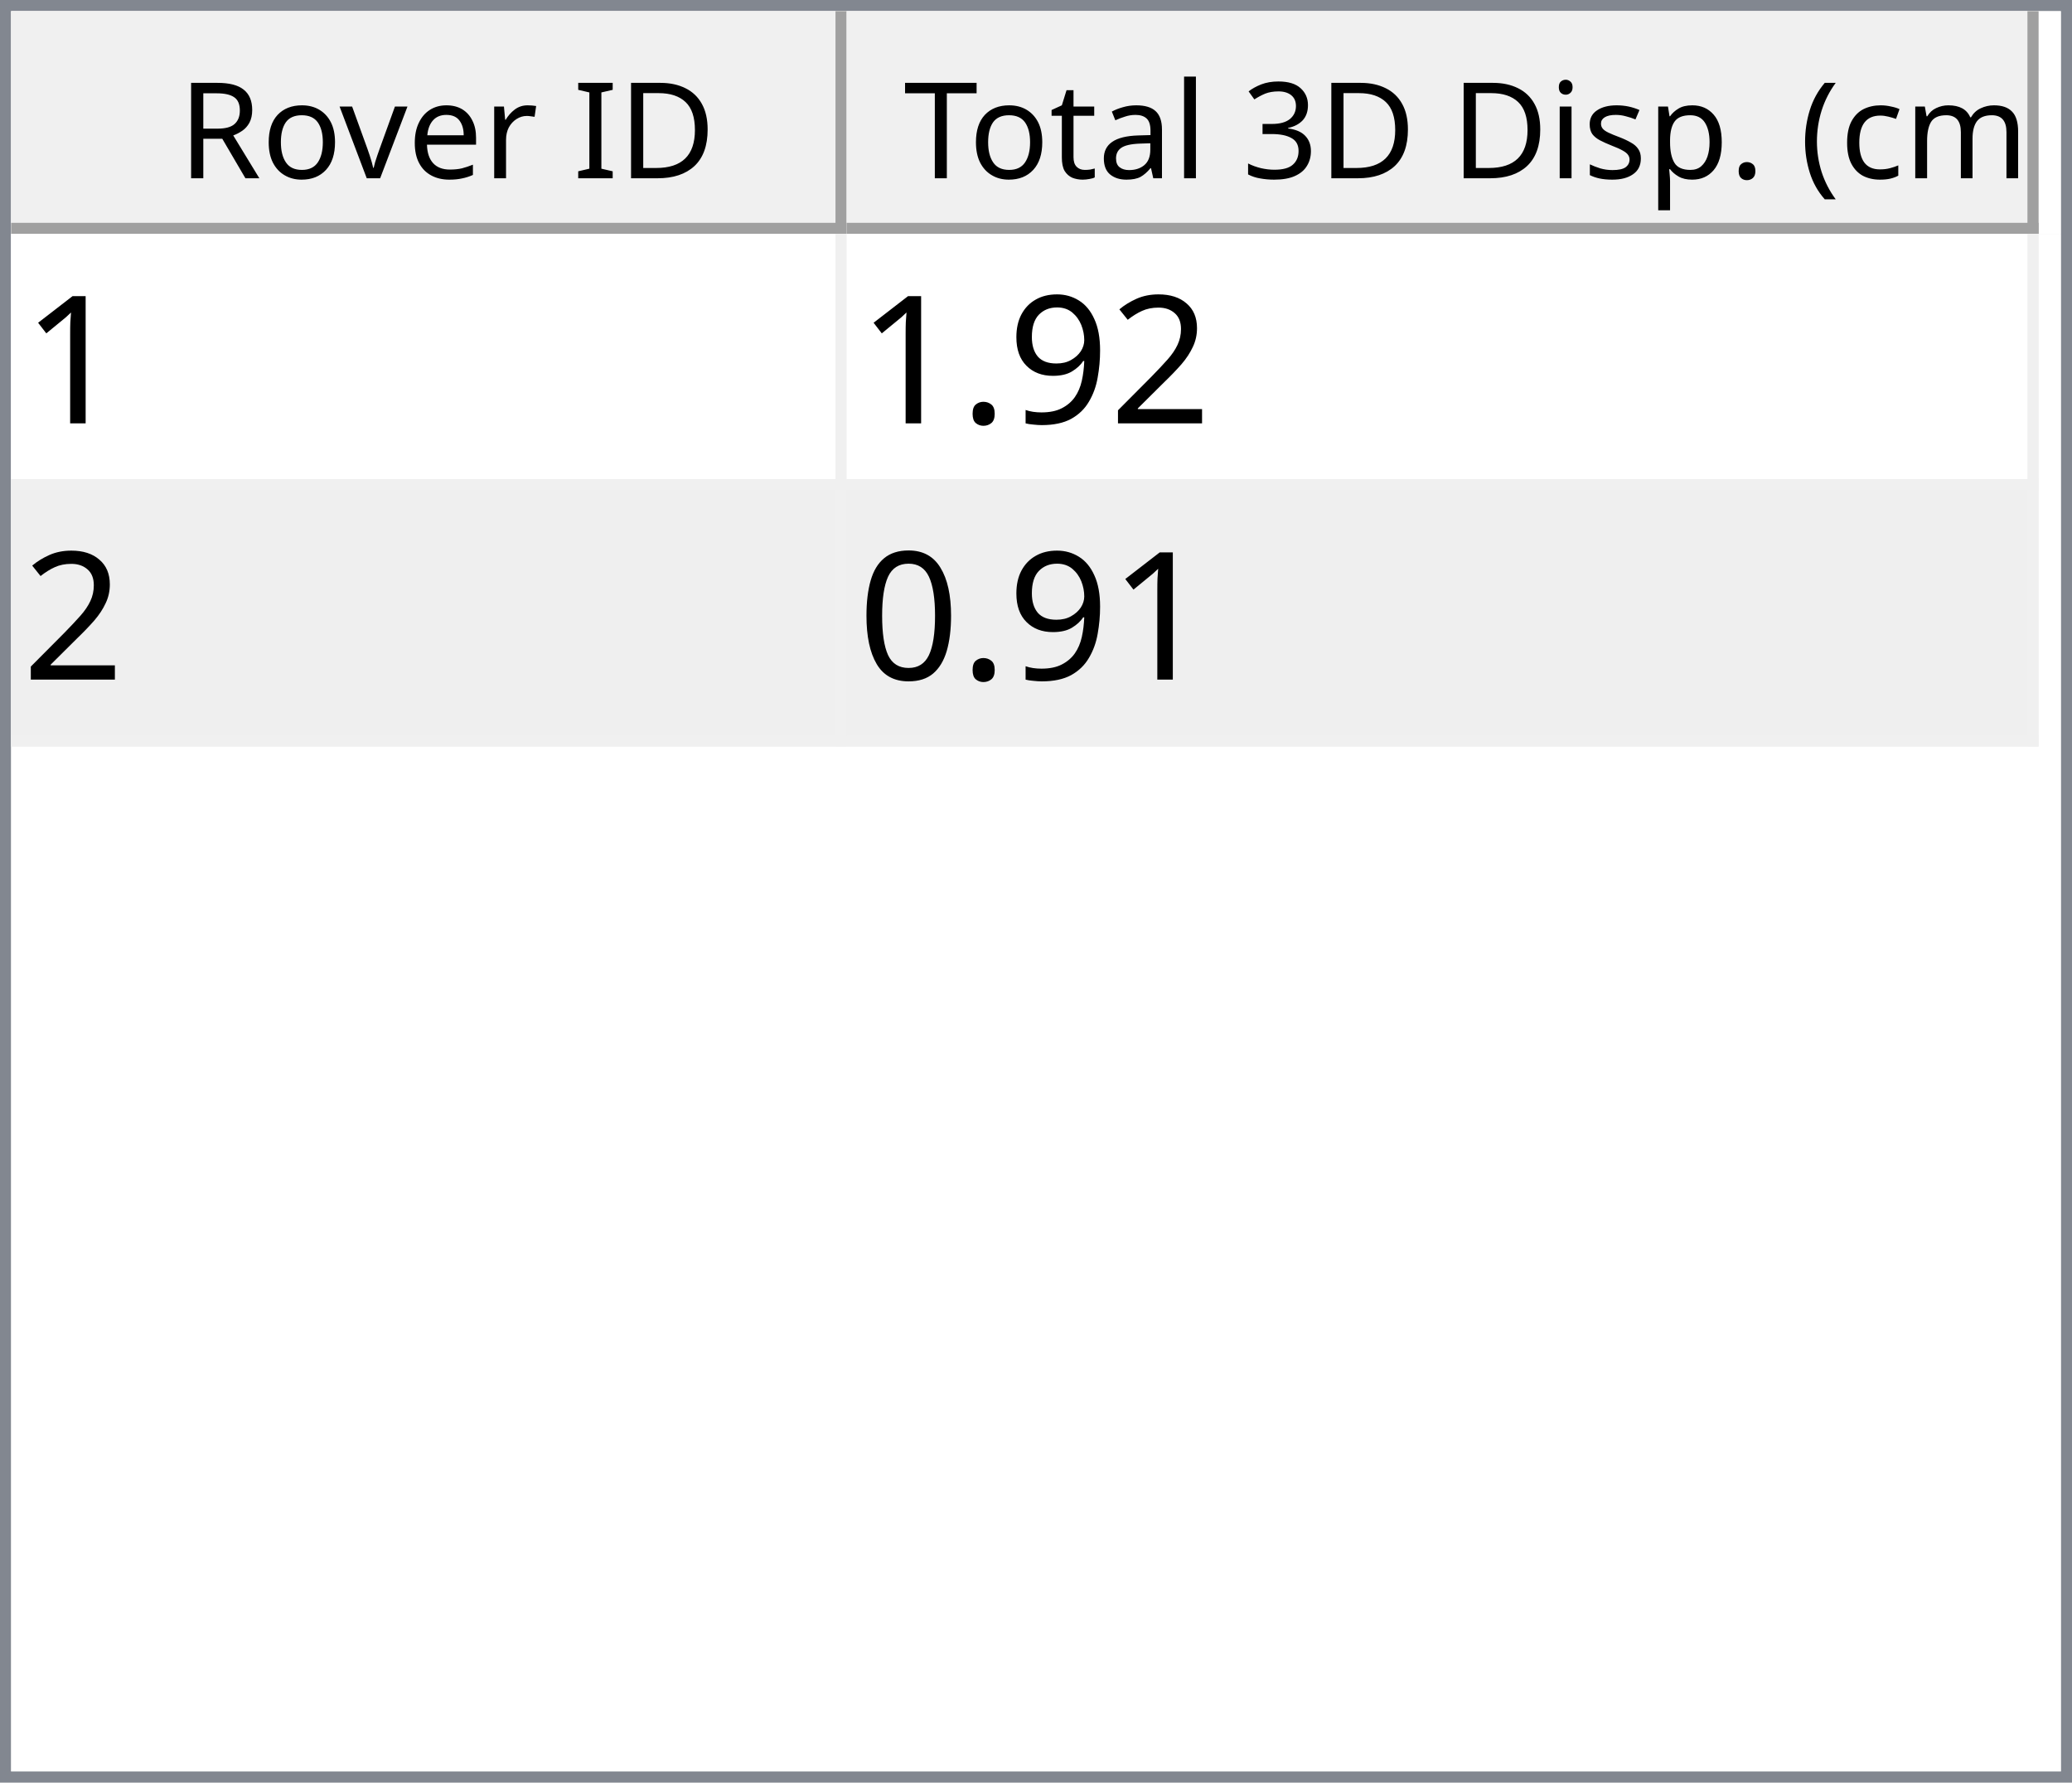
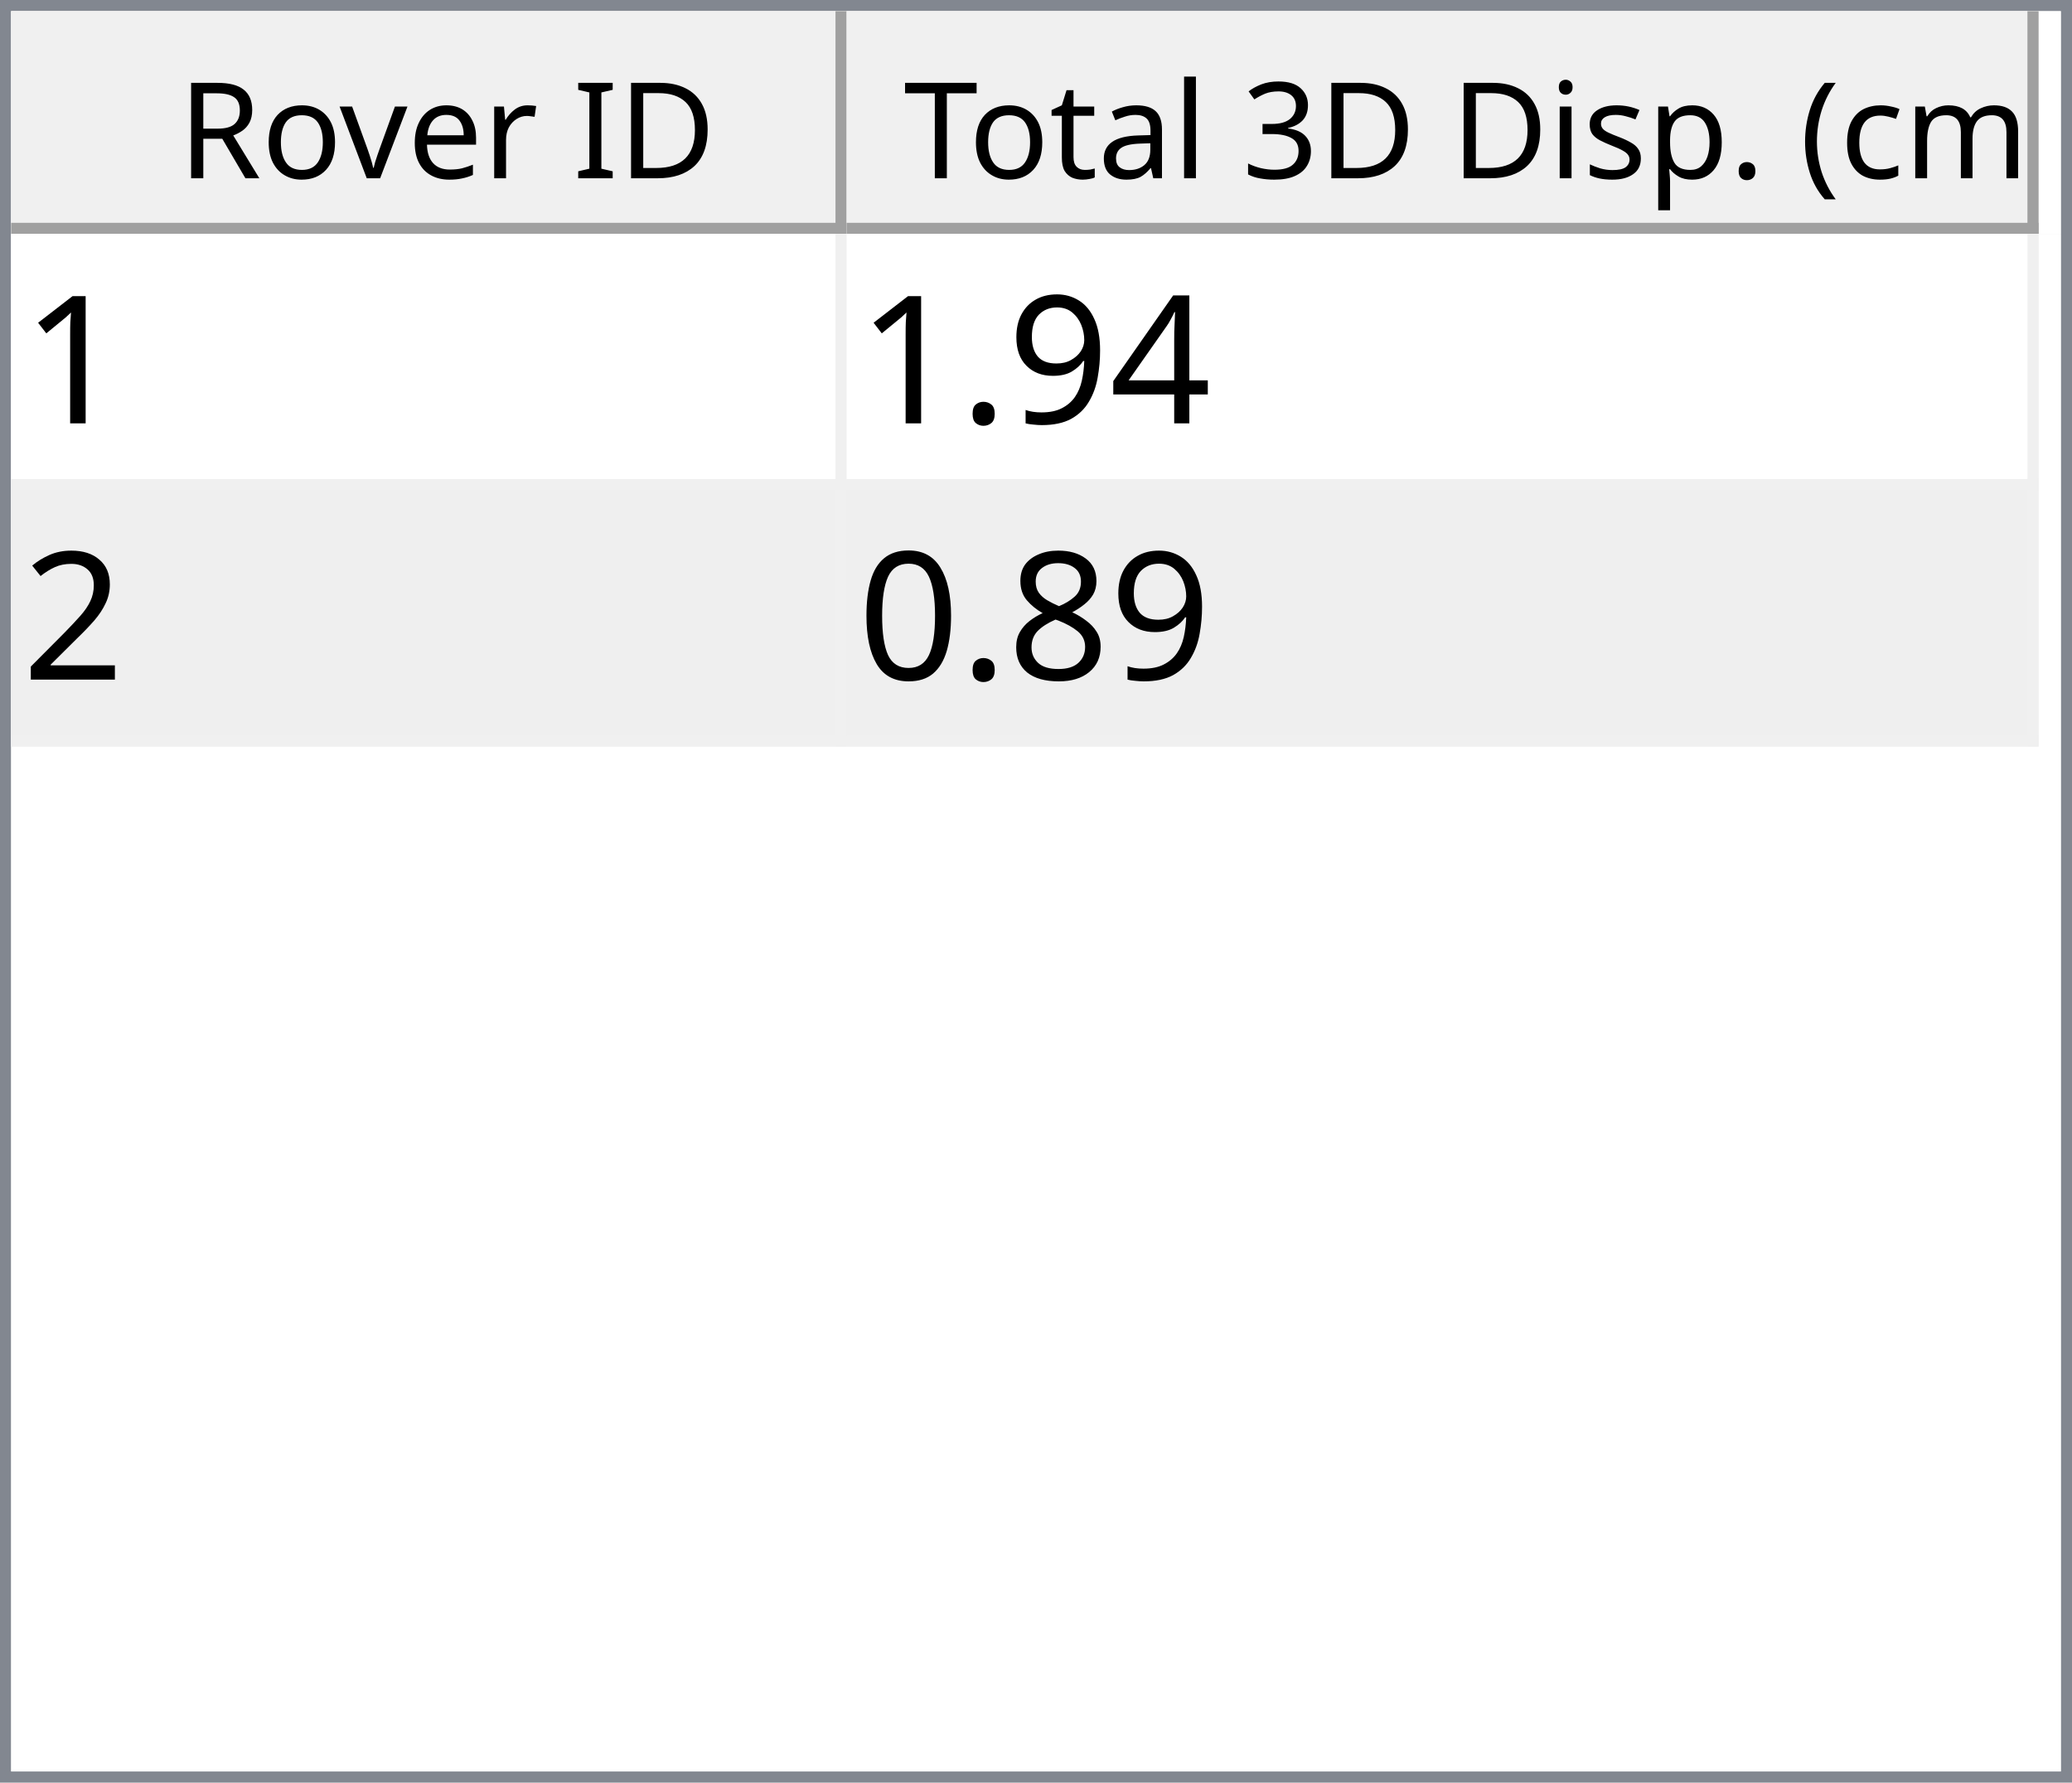
<svg xmlns="http://www.w3.org/2000/svg" style="fill-opacity:1; color-rendering:auto; color-interpolation:auto; text-rendering:auto; stroke:black; stroke-linecap:square; stroke-miterlimit:10; shape-rendering:auto; stroke-opacity:1; fill:black; stroke-dasharray:none; font-weight:normal; stroke-width:1; font-family:'Dialog'; font-style:normal; stroke-linejoin:miter; font-size:12px; stroke-dashoffset:0; image-rendering:auto;" width="186" height="160">
  <defs id="genericDefs" />
  <g>
    <defs id="defs1">
      <clipPath clipPathUnits="userSpaceOnUse" id="clipPath1">
        <path d="M0 0 L186 0 L186 160 L0 160 L0 0 Z" />
      </clipPath>
      <clipPath clipPathUnits="userSpaceOnUse" id="clipPath2">
        <path d="M0 0 L0 160 L186 160 L186 0 Z" />
      </clipPath>
      <clipPath clipPathUnits="userSpaceOnUse" id="clipPath3">
        <path d="M0 0 L0 20 L184 20 L184 0 Z" />
      </clipPath>
      <clipPath clipPathUnits="userSpaceOnUse" id="clipPath4">
        <path d="M0 0 L0 20 L75 20 L75 0 Z" />
      </clipPath>
      <clipPath clipPathUnits="userSpaceOnUse" id="clipPath5">
        <path d="M1 1 L1 19 L74 19 L74 1 Z" />
      </clipPath>
      <clipPath clipPathUnits="userSpaceOnUse" id="clipPath6">
        <path d="M0 0 L0 18 L73 18 L73 0 Z" />
      </clipPath>
      <clipPath clipPathUnits="userSpaceOnUse" id="clipPath7">
        <path d="M-0.5 -0.5 L-0.5 19.5 L74.5 19.5 L74.5 -0.5 Z" />
      </clipPath>
      <clipPath clipPathUnits="userSpaceOnUse" id="clipPath8">
        <path d="M0 0 L0 20 L107 20 L107 0 Z" />
      </clipPath>
      <clipPath clipPathUnits="userSpaceOnUse" id="clipPath9">
        <path d="M1 1 L1 19 L106 19 L106 1 Z" />
      </clipPath>
      <clipPath clipPathUnits="userSpaceOnUse" id="clipPath10">
        <path d="M0 0 L0 18 L105 18 L105 0 Z" />
      </clipPath>
      <clipPath clipPathUnits="userSpaceOnUse" id="clipPath11">
        <path d="M-0.5 -0.5 L-0.5 19.5 L106.5 19.5 L106.5 -0.5 Z" />
      </clipPath>
      <clipPath clipPathUnits="userSpaceOnUse" id="clipPath12">
        <path d="M0 0 L0 138 L184 138 L184 0 Z" />
      </clipPath>
      <clipPath clipPathUnits="userSpaceOnUse" id="clipPath13">
        <path d="M0 0 L0 46 L182 46 L182 0 Z" />
      </clipPath>
      <clipPath clipPathUnits="userSpaceOnUse" id="clipPath14">
        <path d="M-0.5 -0.5 L-0.5 45.5 L181.5 45.5 L181.5 -0.5 Z" />
      </clipPath>
      <clipPath clipPathUnits="userSpaceOnUse" id="clipPath15">
        <path d="M0 0 L0 22 L74 22 L74 0 Z" />
      </clipPath>
      <clipPath clipPathUnits="userSpaceOnUse" id="clipPath16">
        <path d="M0 0 L0 22 L106 22 L106 0 Z" />
      </clipPath>
      <font horiz-adv-x="64.551" id="font1">
        <font-face ascent="107.91" descent="25.098" units-per-em="100" style="font-style:normal; font-family:Segoe UI; font-weight:normal;" />
        <missing-glyph horiz-adv-x="64.551" d="M8.109 0 L8.109 68.266 L56.453 68.266 L56.453 0 L8.109 0 ZM15.328 7.234 L49.219 7.234 L49.219 61.031 L15.328 61.031 L15.328 7.234 Z" />
        <glyph unicode="D" horiz-adv-x="70.117" d="M9.188 0 L9.188 70.016 L28.516 70.016 Q65.531 70.016 65.531 35.891 Q65.531 19.672 55.25 9.836 Q44.969 0 27.734 0 L9.188 0 ZM17.391 62.594 L17.391 7.422 L27.828 7.422 Q41.609 7.422 49.273 14.797 Q56.938 22.172 56.938 35.688 Q56.938 62.594 28.328 62.594 L17.391 62.594 Z" />
        <glyph unicode="I" horiz-adv-x="26.611" d="M17.391 0 L9.188 0 L9.188 70.016 L17.391 70.016 L17.391 0 Z" />
        <glyph unicode=" " horiz-adv-x="27.393" d="" />
        <glyph unicode="r" horiz-adv-x="34.766" d="M34.188 41.891 Q32.078 43.5 28.125 43.5 Q23 43.5 19.555 38.672 Q16.109 33.844 16.109 25.484 L16.109 0 L8.109 0 L8.109 50 L16.109 50 L16.109 39.703 L16.312 39.703 Q18.016 44.969 21.531 47.922 Q25.047 50.875 29.391 50.875 Q32.516 50.875 34.188 50.203 L34.188 41.891 Z" />
        <glyph unicode="e" horiz-adv-x="52.295" d="M48.297 23 L12.984 23 Q13.188 14.656 17.484 10.109 Q21.781 5.562 29.297 5.562 Q37.75 5.562 44.828 11.141 L44.828 3.609 Q38.234 -1.172 27.391 -1.172 Q16.797 -1.172 10.742 5.641 Q4.688 12.453 4.688 24.812 Q4.688 36.469 11.305 43.82 Q17.922 51.172 27.734 51.172 Q37.547 51.172 42.922 44.828 Q48.297 38.484 48.297 27.203 L48.297 23 ZM40.094 29.781 Q40.047 36.719 36.75 40.578 Q33.453 44.438 27.594 44.438 Q21.922 44.438 17.969 40.383 Q14.016 36.328 13.094 29.781 L40.094 29.781 Z" />
        <glyph unicode="v" horiz-adv-x="47.9" d="M47.406 50 L27.484 0 L19.625 0 L0.688 50 L9.469 50 L22.172 13.672 Q23.578 9.672 23.922 6.688 L24.125 6.688 Q24.609 10.453 25.688 13.484 L38.969 50 L47.406 50 Z" />
        <glyph unicode="o" horiz-adv-x="58.594" d="M29 -1.172 Q17.922 -1.172 11.305 5.836 Q4.688 12.844 4.688 24.422 Q4.688 37.016 11.57 44.094 Q18.453 51.172 30.172 51.172 Q41.359 51.172 47.633 44.289 Q53.906 37.406 53.906 25.203 Q53.906 13.234 47.141 6.031 Q40.375 -1.172 29 -1.172 ZM29.594 44.438 Q21.875 44.438 17.383 39.188 Q12.891 33.938 12.891 24.703 Q12.891 15.828 17.43 10.695 Q21.969 5.562 29.594 5.562 Q37.359 5.562 41.531 10.594 Q45.703 15.625 45.703 24.906 Q45.703 34.281 41.531 39.359 Q37.359 44.438 29.594 44.438 Z" />
        <glyph unicode="R" horiz-adv-x="59.814" d="M59.375 0 L49.609 0 L37.891 19.625 Q36.281 22.359 34.766 24.289 Q33.25 26.219 31.664 27.438 Q30.078 28.656 28.25 29.219 Q26.422 29.781 24.125 29.781 L17.391 29.781 L17.391 0 L9.188 0 L9.188 70.016 L30.078 70.016 Q34.672 70.016 38.555 68.867 Q42.438 67.719 45.289 65.375 Q48.141 63.031 49.758 59.547 Q51.375 56.062 51.375 51.375 Q51.375 47.703 50.273 44.656 Q49.172 41.609 47.148 39.211 Q45.125 36.812 42.266 35.133 Q39.406 33.453 35.844 32.516 L35.844 32.328 Q37.594 31.547 38.891 30.547 Q40.188 29.547 41.359 28.18 Q42.531 26.812 43.68 25.078 Q44.828 23.344 46.234 21.047 L59.375 0 ZM17.391 62.594 L17.391 37.203 L28.516 37.203 Q31.594 37.203 34.203 38.133 Q36.812 39.062 38.719 40.797 Q40.625 42.531 41.703 45.047 Q42.781 47.562 42.781 50.688 Q42.781 56.297 39.141 59.445 Q35.5 62.594 28.609 62.594 L17.391 62.594 Z" />
        <glyph unicode=")" horiz-adv-x="30.176" d="M8.297 -15.922 L1.172 -15.922 Q16.406 2.344 16.406 26.812 Q16.406 51.469 1.078 70.016 L8.297 70.016 Q23.531 52.156 23.531 26.703 Q23.531 1.375 8.297 -15.922 Z" />
        <glyph unicode="m" horiz-adv-x="86.133" d="M79.109 0 L71.094 0 L71.094 28.719 Q71.094 37.016 68.531 40.727 Q65.969 44.438 59.906 44.438 Q54.781 44.438 51.195 39.75 Q47.609 35.062 47.609 28.516 L47.609 0 L39.594 0 L39.594 29.688 Q39.594 44.438 28.219 44.438 Q22.953 44.438 19.531 40.016 Q16.109 35.594 16.109 28.516 L16.109 0 L8.109 0 L8.109 50 L16.109 50 L16.109 42.094 L16.312 42.094 Q21.625 51.172 31.844 51.172 Q36.969 51.172 40.773 48.312 Q44.578 45.453 46 40.828 Q51.562 51.172 62.594 51.172 Q79.109 51.172 79.109 30.812 L79.109 0 Z" />
        <glyph unicode="c" horiz-adv-x="46.191" d="M42.188 2.297 Q36.422 -1.172 28.516 -1.172 Q17.828 -1.172 11.258 5.789 Q4.688 12.75 4.688 23.828 Q4.688 36.188 11.766 43.68 Q18.844 51.172 30.672 51.172 Q37.25 51.172 42.281 48.734 L42.281 40.531 Q36.719 44.438 30.375 44.438 Q22.703 44.438 17.797 38.945 Q12.891 33.453 12.891 24.516 Q12.891 15.719 17.508 10.641 Q22.125 5.562 29.891 5.562 Q36.422 5.562 42.188 9.906 L42.188 2.297 Z" />
        <glyph unicode="(" horiz-adv-x="30.176" d="M29.109 -15.922 L21.969 -15.922 Q6.844 1.375 6.844 26.703 Q6.844 52.156 21.969 70.016 L29.203 70.016 Q13.875 51.469 13.875 26.812 Q13.875 2.344 29.109 -15.922 Z" />
        <glyph unicode="." horiz-adv-x="21.68" d="M10.891 -1.078 Q8.641 -1.078 7.055 0.539 Q5.469 2.156 5.469 4.391 Q5.469 6.641 7.055 8.273 Q8.641 9.906 10.891 9.906 Q13.188 9.906 14.797 8.273 Q16.406 6.641 16.406 4.391 Q16.406 2.156 14.797 0.539 Q13.188 -1.078 10.891 -1.078 Z" />
        <glyph unicode="p" horiz-adv-x="58.789" d="M16.312 7.234 L16.109 7.234 L16.109 -23 L8.109 -23 L8.109 50 L16.109 50 L16.109 41.219 L16.312 41.219 Q22.219 51.172 33.594 51.172 Q43.266 51.172 48.688 44.461 Q54.109 37.75 54.109 26.469 Q54.109 13.922 48 6.375 Q41.891 -1.172 31.297 -1.172 Q21.578 -1.172 16.312 7.234 ZM16.109 27.391 L16.109 20.406 Q16.109 14.203 20.141 9.883 Q24.172 5.562 30.375 5.562 Q37.641 5.562 41.773 11.133 Q45.906 16.703 45.906 26.609 Q45.906 34.969 42.047 39.703 Q38.188 44.438 31.594 44.438 Q24.609 44.438 20.359 39.578 Q16.109 34.719 16.109 27.391 Z" />
        <glyph unicode="s" horiz-adv-x="42.432" d="M5.078 1.812 L5.078 10.406 Q11.625 5.562 19.484 5.562 Q30.031 5.562 30.031 12.594 Q30.031 14.594 29.125 15.992 Q28.219 17.391 26.68 18.461 Q25.141 19.531 23.07 20.383 Q21 21.234 18.609 22.172 Q15.281 23.484 12.766 24.828 Q10.25 26.172 8.57 27.859 Q6.891 29.547 6.031 31.695 Q5.172 33.844 5.172 36.719 Q5.172 40.234 6.789 42.945 Q8.406 45.656 11.086 47.484 Q13.766 49.312 17.211 50.242 Q20.656 51.172 24.312 51.172 Q30.812 51.172 35.938 48.922 L35.938 40.828 Q30.422 44.438 23.25 44.438 Q21 44.438 19.195 43.922 Q17.391 43.406 16.094 42.477 Q14.797 41.547 14.086 40.258 Q13.375 38.969 13.375 37.406 Q13.375 35.453 14.086 34.133 Q14.797 32.812 16.164 31.789 Q17.531 30.766 19.484 29.938 Q21.438 29.109 23.922 28.125 Q27.25 26.859 29.883 25.516 Q32.516 24.172 34.375 22.484 Q36.234 20.797 37.234 18.602 Q38.234 16.406 38.234 13.375 Q38.234 9.672 36.602 6.938 Q34.969 4.203 32.234 2.398 Q29.5 0.594 25.93 -0.289 Q22.359 -1.172 18.453 -1.172 Q10.75 -1.172 5.078 1.812 Z" />
        <glyph unicode="i" horiz-adv-x="24.219" d="M12.203 62.703 Q10.062 62.703 8.547 64.164 Q7.031 65.625 7.031 67.875 Q7.031 70.125 8.547 71.609 Q10.062 73.094 12.203 73.094 Q14.406 73.094 15.945 71.609 Q17.484 70.125 17.484 67.875 Q17.484 65.719 15.945 64.211 Q14.406 62.703 12.203 62.703 ZM16.109 0 L8.109 0 L8.109 50 L16.109 50 L16.109 0 Z" />
        <glyph unicode="3" horiz-adv-x="53.906" d="M46.531 19.828 Q46.531 15.094 44.75 11.211 Q42.969 7.328 39.719 4.57 Q36.469 1.812 31.93 0.297 Q27.391 -1.219 21.922 -1.219 Q11.922 -1.219 6 2.594 L6 11.188 Q13.094 5.609 22.219 5.609 Q25.875 5.609 28.828 6.539 Q31.781 7.469 33.906 9.227 Q36.031 10.984 37.18 13.477 Q38.328 15.969 38.328 19.094 Q38.328 32.812 18.797 32.812 L12.984 32.812 L12.984 39.594 L18.5 39.594 Q35.797 39.594 35.797 52.484 Q35.797 64.406 22.609 64.406 Q15.188 64.406 8.688 59.422 L8.688 67.188 Q15.375 71.188 24.609 71.188 Q29 71.188 32.57 69.969 Q36.141 68.75 38.68 66.555 Q41.219 64.359 42.609 61.281 Q44 58.203 44 54.5 Q44 40.672 30.031 36.719 L30.031 36.531 Q33.594 36.141 36.625 34.797 Q39.656 33.453 41.852 31.305 Q44.047 29.156 45.289 26.25 Q46.531 23.344 46.531 19.828 Z" />
        <glyph unicode="l" horiz-adv-x="24.219" d="M16.109 0 L8.109 0 L8.109 74.031 L16.109 74.031 L16.109 0 Z" />
        <glyph unicode="a" horiz-adv-x="50.879" d="M43.891 0 L35.891 0 L35.891 7.812 L35.688 7.812 Q30.469 -1.172 20.312 -1.172 Q12.844 -1.172 8.617 2.781 Q4.391 6.734 4.391 13.281 Q4.391 27.297 20.906 29.594 L35.891 31.688 Q35.891 44.438 25.594 44.438 Q16.547 44.438 9.281 38.281 L9.281 46.484 Q16.656 51.172 26.266 51.172 Q43.891 51.172 43.891 32.516 L43.891 0 ZM35.891 25.297 L23.828 23.641 Q18.266 22.859 15.43 20.875 Q12.594 18.891 12.594 13.875 Q12.594 10.203 15.211 7.883 Q17.828 5.562 22.172 5.562 Q28.125 5.562 32.008 9.742 Q35.891 13.922 35.891 20.312 L35.891 25.297 Z" />
        <glyph unicode="t" horiz-adv-x="33.887" d="M31.297 0.484 Q28.469 -1.078 23.828 -1.078 Q10.688 -1.078 10.688 13.578 L10.688 43.172 L2.094 43.172 L2.094 50 L10.688 50 L10.688 62.203 L18.703 64.797 L18.703 50 L31.297 50 L31.297 43.172 L18.703 43.172 L18.703 14.984 Q18.703 9.969 20.414 7.82 Q22.125 5.672 26.078 5.672 Q29.109 5.672 31.297 7.328 L31.297 0.484 Z" />
        <glyph unicode="T" horiz-adv-x="52.393" d="M50.594 62.594 L30.375 62.594 L30.375 0 L22.172 0 L22.172 62.594 L2 62.594 L2 70.016 L50.594 70.016 L50.594 62.594 Z" />
      </font>
      <font horiz-adv-x="75.0" id="font2">
        <font-face ascent="100.537" descent="21.973" units-per-em="100" style="font-style:normal; font-family:sans-serif; font-weight:normal;" />
        <missing-glyph horiz-adv-x="75.0" d="M12.5 0 L12.5 62.5 L62.5 62.5 L62.5 0 L12.5 0 ZM14.062 1.562 L60.938 1.562 L60.938 60.938 L14.062 60.938 L14.062 1.562 Z" />
        <glyph unicode="1" horiz-adv-x="55.615" d="M37.25 0 L28.469 0 L28.469 56 Q25.297 52.984 20.141 49.953 Q14.984 46.922 10.891 45.406 L10.891 53.906 Q18.266 57.375 23.781 62.305 Q29.297 67.234 31.594 71.875 L37.25 71.875 L37.25 0 Z" />
-         <glyph unicode="2" horiz-adv-x="55.615" d="M50.344 8.453 L50.344 0 L3.031 0 Q2.938 3.172 4.047 6.109 Q5.859 10.938 9.836 15.625 Q13.812 20.312 21.344 26.469 Q33.016 36.031 37.117 41.625 Q41.219 47.219 41.219 52.203 Q41.219 57.422 37.477 61.008 Q33.734 64.594 27.734 64.594 Q21.391 64.594 17.578 60.789 Q13.766 56.984 13.719 50.25 L4.688 51.172 Q5.609 61.281 11.664 66.578 Q17.719 71.875 27.938 71.875 Q38.234 71.875 44.242 66.164 Q50.25 60.453 50.25 52 Q50.25 47.703 48.492 43.555 Q46.734 39.406 42.656 34.812 Q38.578 30.219 29.109 22.219 Q21.188 15.578 18.945 13.211 Q16.703 10.844 15.234 8.453 L50.344 8.453 Z" />
+         <glyph unicode="4" horiz-adv-x="55.615" d="M32.328 0 L32.328 17.141 L1.266 17.141 L1.266 25.203 L33.938 71.578 L41.109 71.578 L41.109 25.203 L50.781 25.203 L50.781 17.141 L41.109 17.141 L41.109 0 L32.328 0 ZM32.328 25.203 L32.328 57.469 L9.906 25.203 L32.328 25.203 Z" />
        <glyph unicode="9" horiz-adv-x="55.615" d="M5.469 16.547 L13.922 17.328 Q14.984 11.375 18.016 8.688 Q21.047 6 25.781 6 Q29.828 6 32.883 7.859 Q35.938 9.719 37.891 12.82 Q39.844 15.922 41.164 21.195 Q42.484 26.469 42.484 31.938 Q42.484 32.516 42.438 33.688 Q39.797 29.5 35.234 26.883 Q30.672 24.266 25.344 24.266 Q16.453 24.266 10.305 30.711 Q4.156 37.156 4.156 47.703 Q4.156 58.594 10.578 65.234 Q17 71.875 26.656 71.875 Q33.641 71.875 39.43 68.117 Q45.219 64.359 48.219 57.398 Q51.219 50.438 51.219 37.25 Q51.219 23.531 48.242 15.406 Q45.266 7.281 39.383 3.031 Q33.5 -1.219 25.594 -1.219 Q17.188 -1.219 11.867 3.445 Q6.547 8.109 5.469 16.547 ZM41.453 48.141 Q41.453 55.719 37.43 60.156 Q33.406 64.594 27.734 64.594 Q21.875 64.594 17.531 59.812 Q13.188 55.031 13.188 47.406 Q13.188 40.578 17.312 36.305 Q21.438 32.031 27.484 32.031 Q33.594 32.031 37.523 36.305 Q41.453 40.578 41.453 48.141 Z" />
        <glyph unicode="." horiz-adv-x="27.783" d="M9.078 0 L9.078 10.016 L19.094 10.016 L19.094 0 L9.078 0 Z" />
+         <glyph unicode="2" horiz-adv-x="55.615" d="M50.344 8.453 L50.344 0 L3.031 0 Q2.938 3.172 4.047 6.109 Q5.859 10.938 9.836 15.625 Q13.812 20.312 21.344 26.469 Q33.016 36.031 37.117 41.625 Q41.219 47.219 41.219 52.203 Q41.219 57.422 37.477 61.008 Q33.734 64.594 27.734 64.594 Q21.391 64.594 17.578 60.789 Q13.766 56.984 13.719 50.25 L4.688 51.172 Q5.609 61.281 11.664 66.578 Q17.719 71.875 27.938 71.875 Q38.234 71.875 44.242 66.164 Q50.25 60.453 50.25 52 Q50.25 47.703 48.492 43.555 Q46.734 39.406 42.656 34.812 Q38.578 30.219 29.109 22.219 Q21.188 15.578 18.945 13.211 Q16.703 10.844 15.234 8.453 L50.344 8.453 Z" />
+         <glyph unicode="8" horiz-adv-x="55.615" d="M17.672 38.812 Q12.203 40.828 9.57 44.539 Q6.938 48.25 6.938 53.422 Q6.938 61.234 12.555 66.555 Q18.172 71.875 27.484 71.875 Q36.859 71.875 42.578 66.43 Q48.297 60.984 48.297 53.172 Q48.297 48.188 45.68 44.508 Q43.062 40.828 37.75 38.812 Q44.344 36.672 47.781 31.883 Q51.219 27.094 51.219 20.453 Q51.219 11.281 44.727 5.031 Q38.234 -1.219 27.641 -1.219 Q17.047 -1.219 10.547 5.055 Q4.047 11.328 4.047 20.703 Q4.047 27.688 7.594 32.398 Q11.141 37.109 17.672 38.812 ZM15.922 53.719 Q15.922 48.641 19.195 45.414 Q22.469 42.188 27.688 42.188 Q32.766 42.188 36.016 45.383 Q39.266 48.578 39.266 53.219 Q39.266 58.062 35.914 61.359 Q32.562 64.656 27.594 64.656 Q22.562 64.656 19.242 61.43 Q15.922 58.203 15.922 53.719 ZM13.094 20.656 Q13.094 16.891 14.875 13.375 Q16.656 9.859 20.172 7.93 Q23.688 6 27.734 6 Q34.031 6 38.133 10.055 Q42.234 14.109 42.234 20.359 Q42.234 26.703 38.016 30.859 Q33.797 35.016 27.438 35.016 Q21.234 35.016 17.164 30.914 Q13.094 26.812 13.094 20.656 Z" />
        <glyph unicode="0" horiz-adv-x="55.615" d="M4.156 35.297 Q4.156 48 6.766 55.742 Q9.375 63.484 14.523 67.68 Q19.672 71.875 27.484 71.875 Q33.25 71.875 37.594 69.555 Q41.938 67.234 44.773 62.867 Q47.609 58.5 49.219 52.227 Q50.828 45.953 50.828 35.297 Q50.828 22.703 48.242 14.969 Q45.656 7.234 40.508 3.008 Q35.359 -1.219 27.484 -1.219 Q17.141 -1.219 11.234 6.203 Q4.156 15.141 4.156 35.297 ZM13.188 35.297 Q13.188 17.672 17.312 11.836 Q21.438 6 27.484 6 Q33.547 6 37.672 11.859 Q41.797 17.719 41.797 35.297 Q41.797 52.984 37.672 58.789 Q33.547 64.594 27.391 64.594 Q21.344 64.594 17.719 59.469 Q13.188 52.938 13.188 35.297 Z" />
      </font>
    </defs>
    <g style="fill:white; stroke:white;">
      <rect x="0" y="0" width="186" style="clip-path:url(#clipPath1); stroke:none;" height="160" />
    </g>
    <g style="fill:white; text-rendering:optimizeSpeed; color-rendering:optimizeSpeed; image-rendering:optimizeSpeed; shape-rendering:crispEdges; stroke:white; color-interpolation:sRGB;">
      <rect x="0" width="186" height="160" y="0" style="stroke:none;" />
      <path style="stroke:none;" d="M0 160 L186 160 L186 0 L0 0 Z" />
    </g>
    <g style="fill:rgb(240,240,240); font-family:'Segoe UI'; stroke:rgb(240,240,240);">
      <rect x="0" y="0" width="186" style="clip-path:url(#clipPath2); stroke:none;" height="160" />
    </g>
    <g style="fill:rgb(130,135,144); font-family:'Segoe UI'; stroke:rgb(130,135,144);">
      <path d="M0 0 L186 0 L186 160 L0 160 L0 0 ZM1 1 L185 1 L185 159 L1 159 L1 1 Z" style="fill-rule:evenodd; clip-path:url(#clipPath2); stroke:none;" />
    </g>
    <g style="fill:white; font-family:'Segoe UI'; stroke:white;" transform="translate(1,1)">
      <rect x="0" y="0" width="184" style="clip-path:url(#clipPath3); stroke:none;" height="20" />
    </g>
    <g style="fill:rgb(240,240,240); font-family:'Segoe UI'; stroke:rgb(240,240,240);" transform="translate(1,1)">
      <rect x="0" y="0" width="75" style="clip-path:url(#clipPath4); stroke:none;" height="20" />
    </g>
    <g style="font-family:'Segoe UI';" transform="translate(2,2)">
      <text x="14" xml:space="preserve" y="14" style="clip-path:url(#clipPath6); stroke:none;">Rover ID</text>
    </g>
    <g style="fill:rgb(160,160,160); font-family:'Segoe UI'; stroke:rgb(160,160,160); stroke-linejoin:bevel;" transform="translate(1.5,1.5)">
      <line x1="74" x2="74" y1="0" style="fill:none; clip-path:url(#clipPath7);" y2="19" />
    </g>
    <g style="fill:rgb(160,160,160); font-family:'Segoe UI'; stroke:rgb(160,160,160); stroke-linejoin:bevel;" transform="matrix(1,0,0,1,1,1) translate(0.5,0.5)">
      <line x1="0" x2="74" y1="19" style="fill:none; clip-path:url(#clipPath7);" y2="19" />
    </g>
    <g style="fill:rgb(240,240,240); font-family:'Segoe UI'; stroke:rgb(240,240,240);" transform="translate(76,1)">
      <rect x="0" y="0" width="107" style="clip-path:url(#clipPath8); stroke:none;" height="20" />
    </g>
    <g style="font-family:'Segoe UI';" transform="translate(77,2)">
      <text x="1" xml:space="preserve" y="14" style="clip-path:url(#clipPath10); stroke:none;"> Total 3D Disp. (cm)</text>
    </g>
    <g style="fill:rgb(160,160,160); font-family:'Segoe UI'; stroke:rgb(160,160,160); stroke-linejoin:bevel;" transform="translate(76.5,1.5)">
      <line x1="106" x2="106" y1="0" style="fill:none; clip-path:url(#clipPath11);" y2="19" />
    </g>
    <g style="fill:rgb(160,160,160); font-family:'Segoe UI'; stroke:rgb(160,160,160); stroke-linejoin:bevel;" transform="matrix(1,0,0,1,76,1) translate(0.5,0.5)">
      <line x1="0" x2="106" y1="19" style="fill:none; clip-path:url(#clipPath11);" y2="19" />
    </g>
    <g style="fill:white; font-family:'Segoe UI'; stroke:white;" transform="translate(1,21)">
      <rect x="0" y="0" width="184" style="clip-path:url(#clipPath12); stroke:none;" height="138" />
    </g>
    <g style="fill:rgb(240,240,240); font-size:16px; font-family:sans-serif; stroke:rgb(240,240,240);" transform="translate(1,21)">
      <rect x="0" y="0" width="182" style="clip-path:url(#clipPath13); stroke:none;" height="46" />
      <line transform="translate(0.5,0.5)" x1="0" x2="181" y1="22" style="clip-path:url(#clipPath14); fill:none; stroke-linejoin:bevel;" y2="22" />
    </g>
    <g transform="matrix(1,0,0,1,1,21) translate(0.5,0.5)" style="fill:rgb(240,240,240); font-size:16px; font-family:sans-serif; stroke:rgb(240,240,240); stroke-linejoin:bevel;">
      <line x1="0" x2="181" y1="45" style="fill:none; clip-path:url(#clipPath14);" y2="45" />
    </g>
    <g transform="matrix(1,0,0,1,1,21) translate(0.5,0.5)" style="fill:rgb(240,240,240); font-size:16px; font-family:sans-serif; stroke:rgb(240,240,240); stroke-linejoin:bevel;">
      <line x1="74" x2="74" y1="0" style="fill:none; clip-path:url(#clipPath14);" y2="45" />
    </g>
    <g transform="matrix(1,0,0,1,1,21) translate(0.5,0.5)" style="fill:rgb(240,240,240); font-size:16px; font-family:sans-serif; stroke:rgb(240,240,240); stroke-linejoin:bevel;">
      <line x1="181" x2="181" y1="0" style="fill:none; clip-path:url(#clipPath14);" y2="45" />
    </g>
    <g style="fill:white; font-size:16px; font-family:sans-serif; stroke:white;" transform="matrix(1,0,0,1,1,21)">
      <rect x="0" y="0" width="74" style="clip-path:url(#clipPath15); stroke:none;" height="22" />
      <text x="1" y="17" style="fill:black; clip-path:url(#clipPath15); stroke:none;" xml:space="preserve">1</text>
    </g>
    <g style="fill:white; font-size:16px; font-family:sans-serif; stroke:white;" transform="matrix(1,0,0,1,1,21) translate(75,0)">
      <rect x="0" y="0" width="106" style="clip-path:url(#clipPath16); stroke:none;" height="22" />
-       <text x="1" y="17" style="fill:black; clip-path:url(#clipPath16); stroke:none;" xml:space="preserve">1.92</text>
+       <text x="1" y="17" style="fill:black; clip-path:url(#clipPath16); stroke:none;" xml:space="preserve">1.94</text>
    </g>
    <g style="fill:rgb(239,239,239); font-size:16px; font-family:sans-serif; stroke:rgb(239,239,239);" transform="matrix(1,0,0,1,1,21) translate(0,23)">
      <rect x="0" y="0" width="74" style="clip-path:url(#clipPath15); stroke:none;" height="22" />
      <text x="1" y="17" style="fill:black; clip-path:url(#clipPath15); stroke:none;" xml:space="preserve">2</text>
    </g>
    <g style="fill:rgb(239,239,239); font-size:16px; font-family:sans-serif; stroke:rgb(239,239,239);" transform="matrix(1,0,0,1,1,21) translate(75,23)">
      <rect x="0" y="0" width="106" style="clip-path:url(#clipPath16); stroke:none;" height="22" />
-       <text x="1" y="17" style="fill:black; clip-path:url(#clipPath16); stroke:none;" xml:space="preserve">0.91</text>
+       <text x="1" y="17" style="fill:black; clip-path:url(#clipPath16); stroke:none;" xml:space="preserve">0.89</text>
    </g>
  </g>
</svg>
